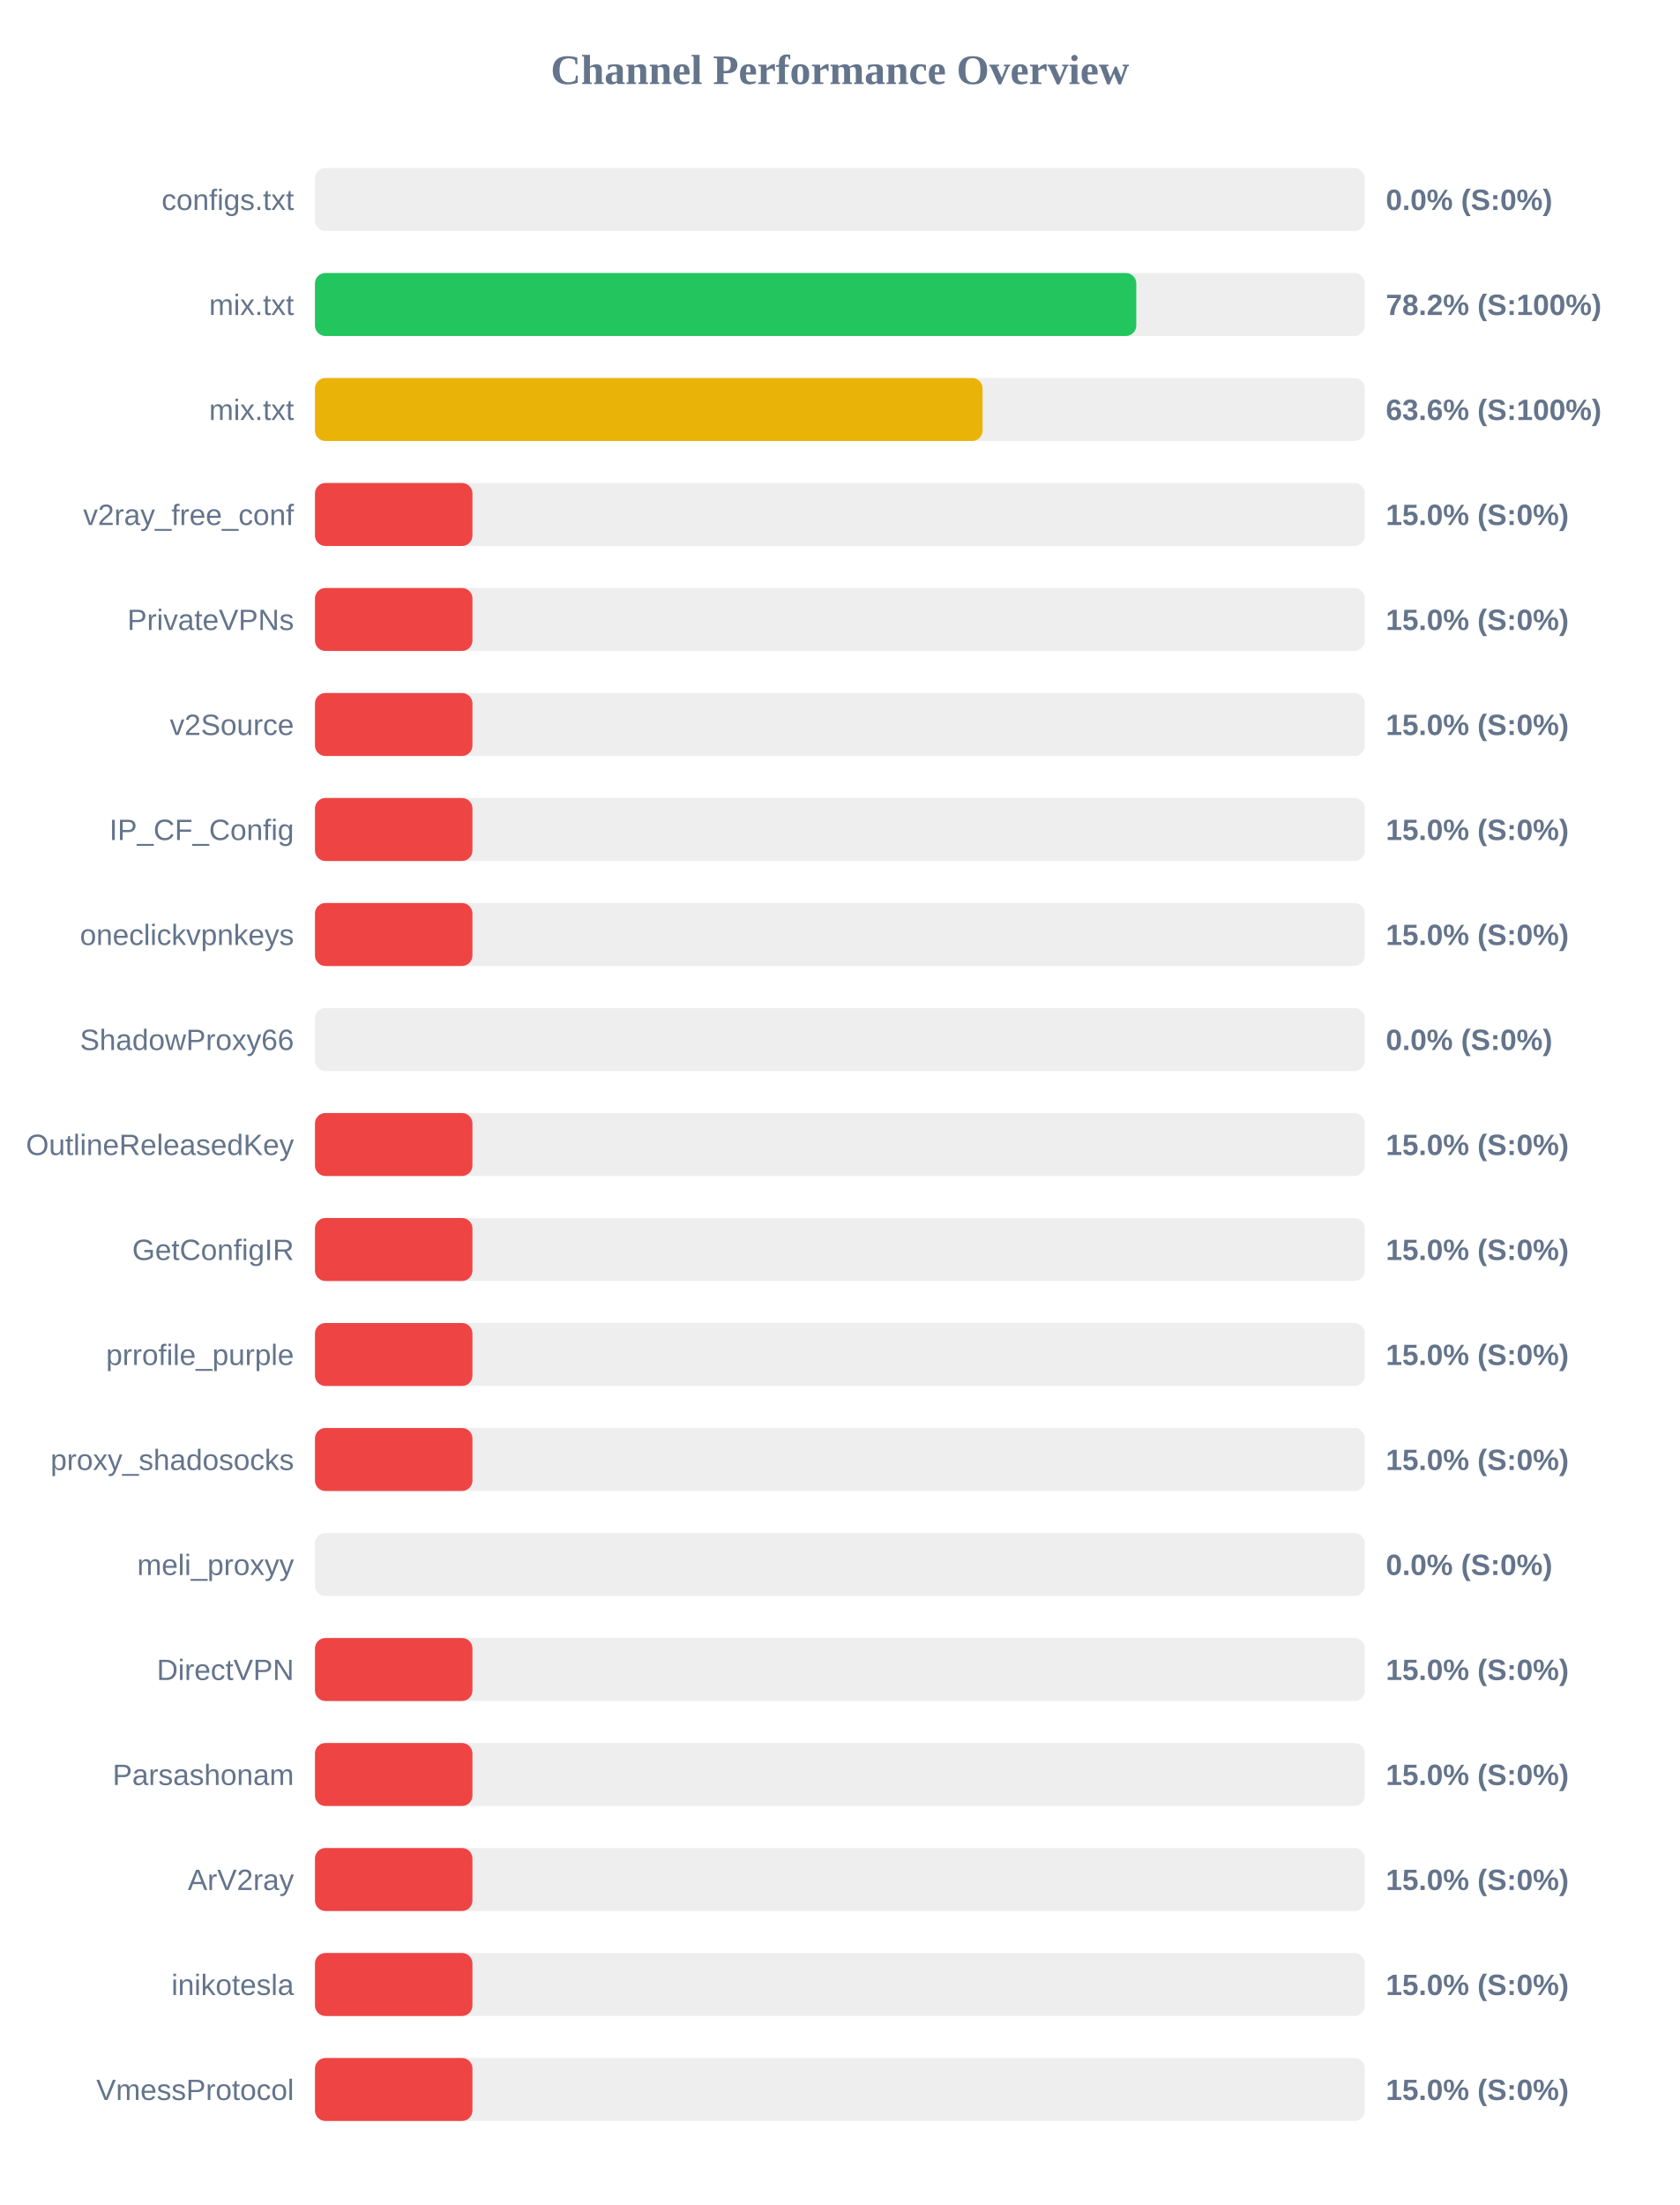
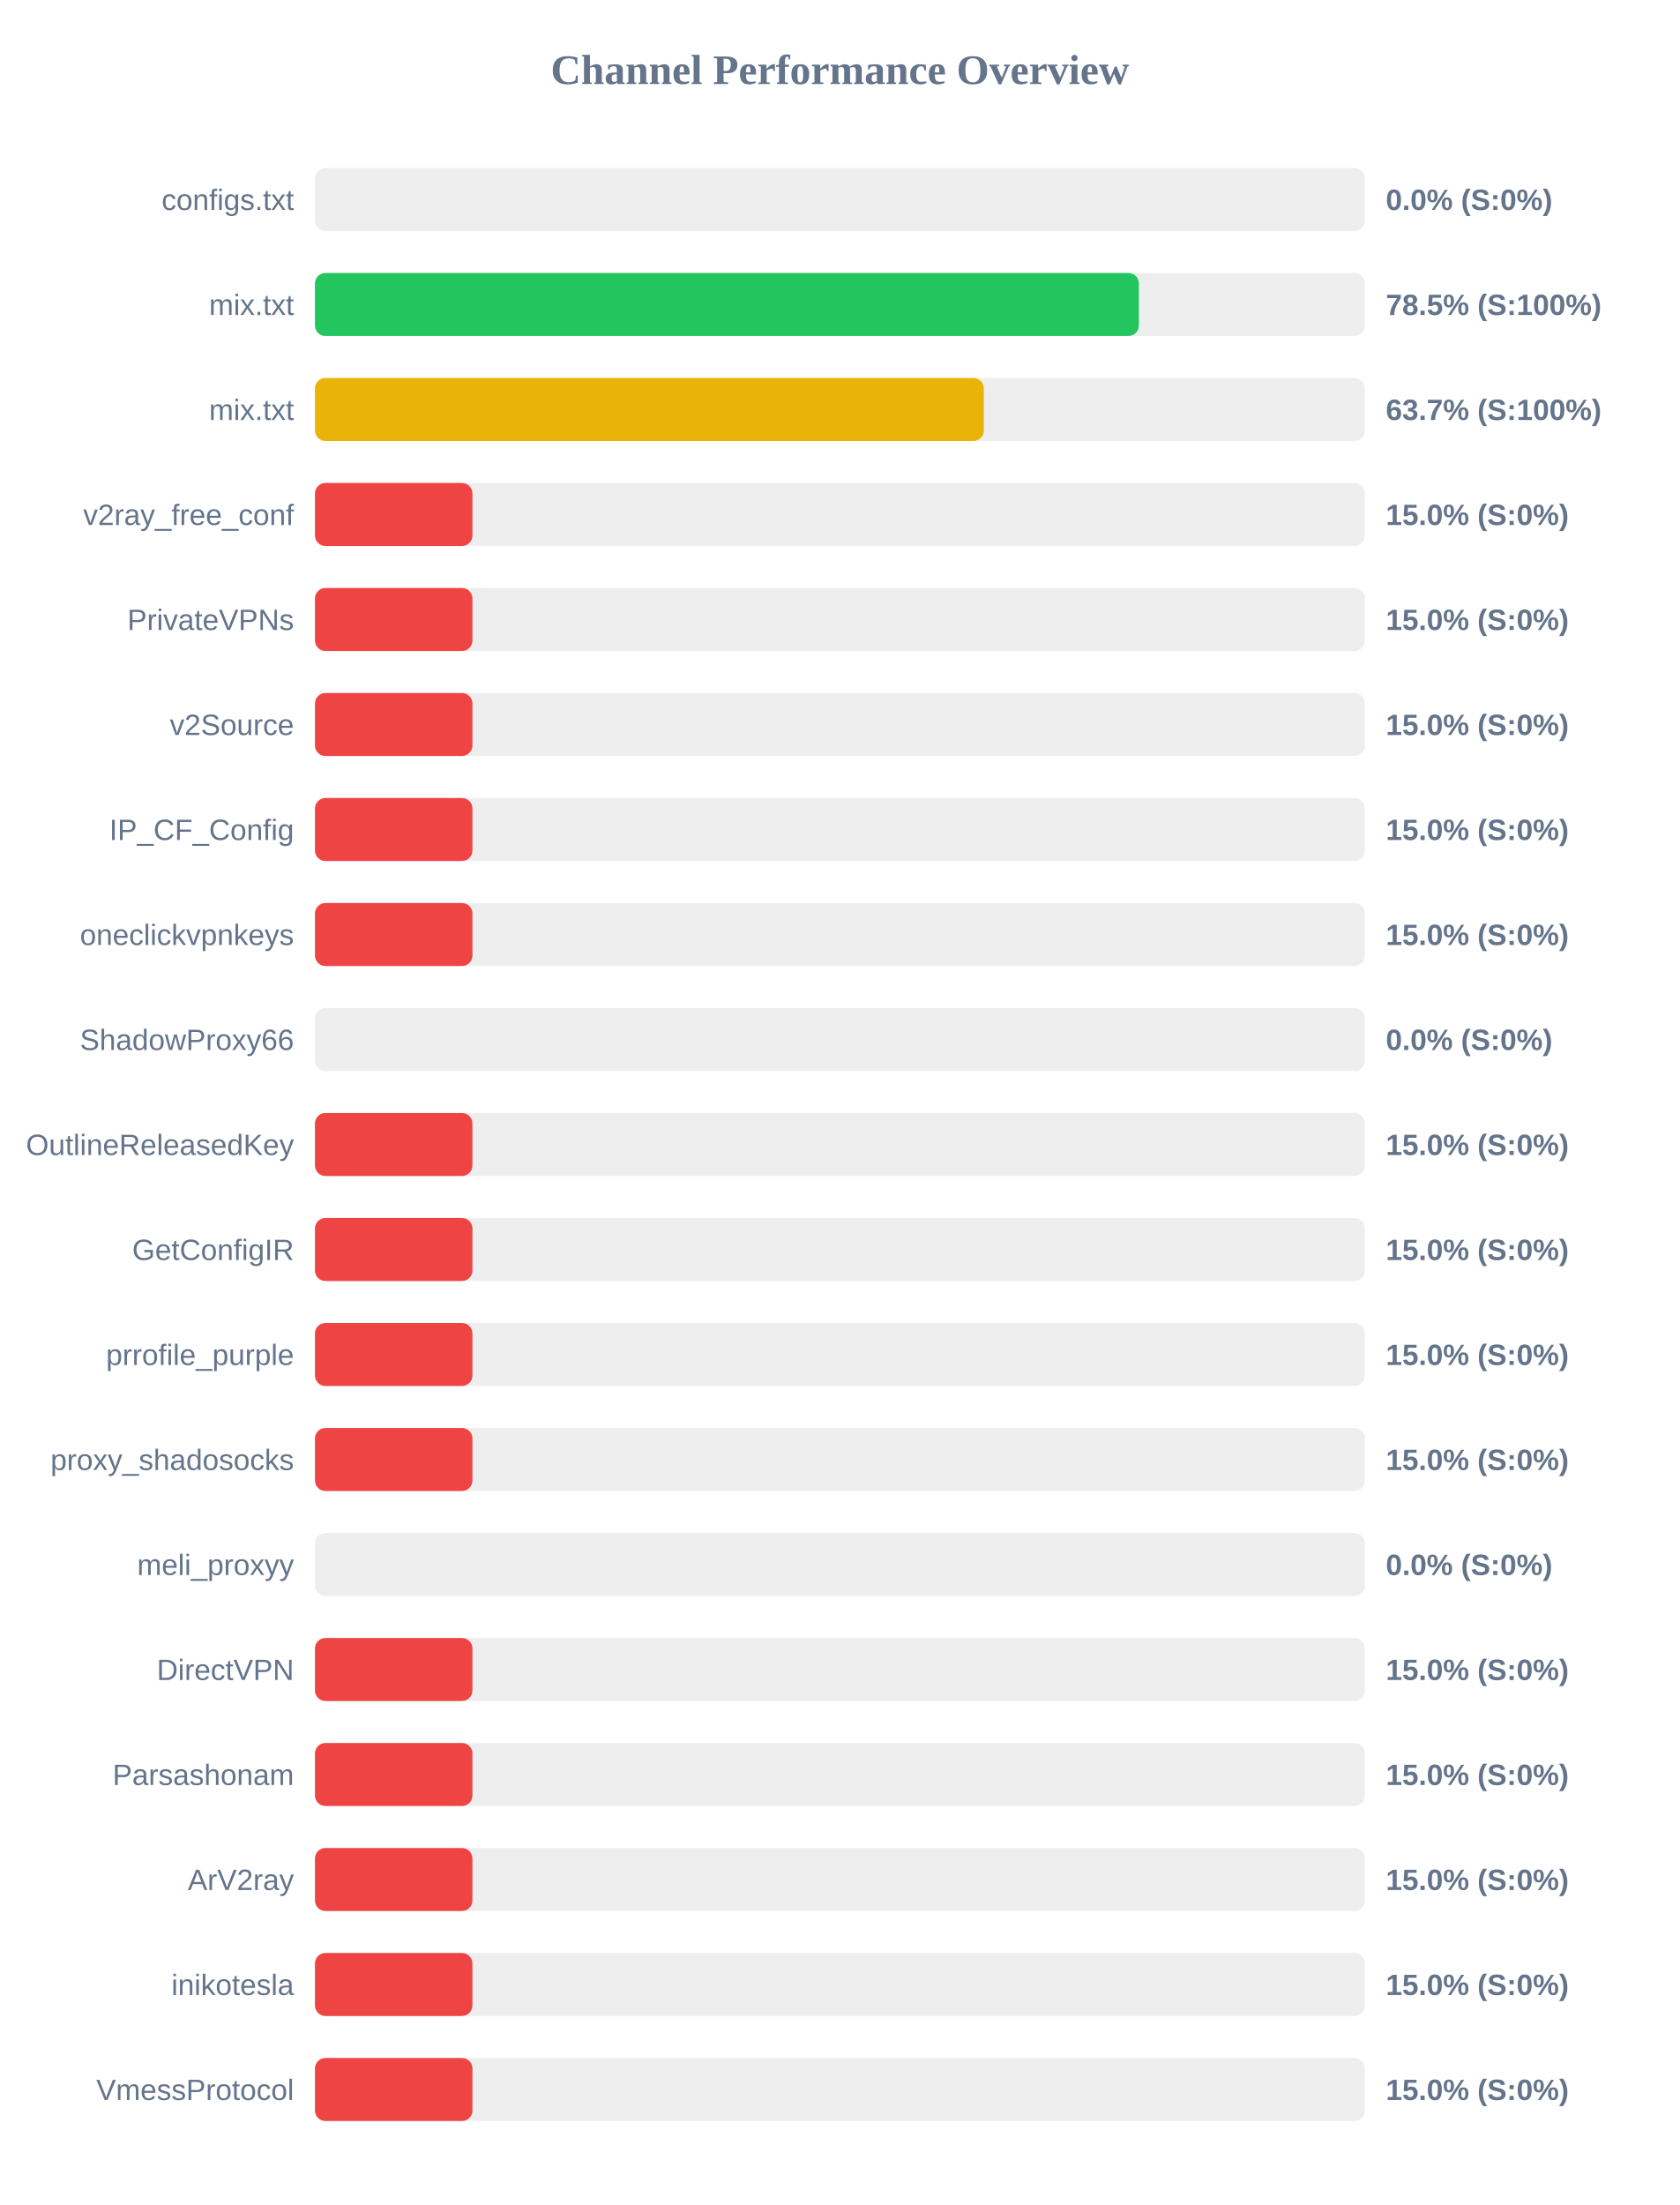
<svg xmlns="http://www.w3.org/2000/svg" width="800" height="1050" version="1.1">
  <style>
        .row { font: 14px Arial; fill: #64748b; }
        .score { font: bold 14px Arial; fill: #64748b; }
    </style>
  <text x="400" y="40" text-anchor="middle" font-size="20px" font-weight="bold" fill="#64748b">Channel Performance Overview</text>
  <rect x="150" y="80" width="500" height="30" fill="#eee" rx="5" />
  <rect x="150" y="80" width="0.0" height="30" fill="#ef4444" rx="5" />
  <text x="140" y="100" text-anchor="end" class="row">configs.txt</text>
  <text x="660" y="100" text-anchor="start" class="score">0.0% (S:0%)</text>
  <rect x="150" y="130" width="500" height="30" fill="#eee" rx="5" />
-   <rect x="150" y="130" width="391.15" height="30" fill="#22c55e" rx="5" />
+   <rect x="150" y="130" width="392.4" height="30" fill="#22c55e" rx="5" />
  <text x="140" y="150" text-anchor="end" class="row">mix.txt</text>
-   <text x="660" y="150" text-anchor="start" class="score">78.2% (S:100%)</text>
+   <text x="660" y="150" text-anchor="start" class="score">78.5% (S:100%)</text>
  <rect x="150" y="180" width="500" height="30" fill="#eee" rx="5" />
-   <rect x="150" y="180" width="317.95" height="30" fill="#eab308" rx="5" />
+   <rect x="150" y="180" width="318.55" height="30" fill="#eab308" rx="5" />
  <text x="140" y="200" text-anchor="end" class="row">mix.txt</text>
-   <text x="660" y="200" text-anchor="start" class="score">63.6% (S:100%)</text>
+   <text x="660" y="200" text-anchor="start" class="score">63.7% (S:100%)</text>
  <rect x="150" y="230" width="500" height="30" fill="#eee" rx="5" />
  <rect x="150" y="230" width="75.0" height="30" fill="#ef4444" rx="5" />
  <text x="140" y="250" text-anchor="end" class="row">v2ray_free_conf</text>
  <text x="660" y="250" text-anchor="start" class="score">15.0% (S:0%)</text>
  <rect x="150" y="280" width="500" height="30" fill="#eee" rx="5" />
  <rect x="150" y="280" width="75.0" height="30" fill="#ef4444" rx="5" />
  <text x="140" y="300" text-anchor="end" class="row">PrivateVPNs</text>
  <text x="660" y="300" text-anchor="start" class="score">15.0% (S:0%)</text>
  <rect x="150" y="330" width="500" height="30" fill="#eee" rx="5" />
  <rect x="150" y="330" width="75.0" height="30" fill="#ef4444" rx="5" />
  <text x="140" y="350" text-anchor="end" class="row">v2Source</text>
  <text x="660" y="350" text-anchor="start" class="score">15.0% (S:0%)</text>
  <rect x="150" y="380" width="500" height="30" fill="#eee" rx="5" />
  <rect x="150" y="380" width="75.0" height="30" fill="#ef4444" rx="5" />
  <text x="140" y="400" text-anchor="end" class="row">IP_CF_Config</text>
  <text x="660" y="400" text-anchor="start" class="score">15.0% (S:0%)</text>
  <rect x="150" y="430" width="500" height="30" fill="#eee" rx="5" />
  <rect x="150" y="430" width="75.0" height="30" fill="#ef4444" rx="5" />
  <text x="140" y="450" text-anchor="end" class="row">oneclickvpnkeys</text>
  <text x="660" y="450" text-anchor="start" class="score">15.0% (S:0%)</text>
  <rect x="150" y="480" width="500" height="30" fill="#eee" rx="5" />
  <rect x="150" y="480" width="0.0" height="30" fill="#ef4444" rx="5" />
  <text x="140" y="500" text-anchor="end" class="row">ShadowProxy66</text>
  <text x="660" y="500" text-anchor="start" class="score">0.0% (S:0%)</text>
  <rect x="150" y="530" width="500" height="30" fill="#eee" rx="5" />
  <rect x="150" y="530" width="75.0" height="30" fill="#ef4444" rx="5" />
  <text x="140" y="550" text-anchor="end" class="row">OutlineReleasedKey</text>
  <text x="660" y="550" text-anchor="start" class="score">15.0% (S:0%)</text>
  <rect x="150" y="580" width="500" height="30" fill="#eee" rx="5" />
  <rect x="150" y="580" width="75.0" height="30" fill="#ef4444" rx="5" />
  <text x="140" y="600" text-anchor="end" class="row">GetConfigIR</text>
  <text x="660" y="600" text-anchor="start" class="score">15.0% (S:0%)</text>
  <rect x="150" y="630" width="500" height="30" fill="#eee" rx="5" />
  <rect x="150" y="630" width="75.0" height="30" fill="#ef4444" rx="5" />
  <text x="140" y="650" text-anchor="end" class="row">prrofile_purple</text>
  <text x="660" y="650" text-anchor="start" class="score">15.0% (S:0%)</text>
  <rect x="150" y="680" width="500" height="30" fill="#eee" rx="5" />
  <rect x="150" y="680" width="75.0" height="30" fill="#ef4444" rx="5" />
  <text x="140" y="700" text-anchor="end" class="row">proxy_shadosocks</text>
  <text x="660" y="700" text-anchor="start" class="score">15.0% (S:0%)</text>
  <rect x="150" y="730" width="500" height="30" fill="#eee" rx="5" />
  <rect x="150" y="730" width="0.0" height="30" fill="#ef4444" rx="5" />
  <text x="140" y="750" text-anchor="end" class="row">meli_proxyy</text>
  <text x="660" y="750" text-anchor="start" class="score">0.0% (S:0%)</text>
  <rect x="150" y="780" width="500" height="30" fill="#eee" rx="5" />
  <rect x="150" y="780" width="75.0" height="30" fill="#ef4444" rx="5" />
  <text x="140" y="800" text-anchor="end" class="row">DirectVPN</text>
  <text x="660" y="800" text-anchor="start" class="score">15.0% (S:0%)</text>
  <rect x="150" y="830" width="500" height="30" fill="#eee" rx="5" />
  <rect x="150" y="830" width="75.0" height="30" fill="#ef4444" rx="5" />
  <text x="140" y="850" text-anchor="end" class="row">Parsashonam</text>
  <text x="660" y="850" text-anchor="start" class="score">15.0% (S:0%)</text>
  <rect x="150" y="880" width="500" height="30" fill="#eee" rx="5" />
  <rect x="150" y="880" width="75.0" height="30" fill="#ef4444" rx="5" />
  <text x="140" y="900" text-anchor="end" class="row">ArV2ray</text>
  <text x="660" y="900" text-anchor="start" class="score">15.0% (S:0%)</text>
  <rect x="150" y="930" width="500" height="30" fill="#eee" rx="5" />
  <rect x="150" y="930" width="75.0" height="30" fill="#ef4444" rx="5" />
  <text x="140" y="950" text-anchor="end" class="row">inikotesla</text>
  <text x="660" y="950" text-anchor="start" class="score">15.0% (S:0%)</text>
  <rect x="150" y="980" width="500" height="30" fill="#eee" rx="5" />
  <rect x="150" y="980" width="75.0" height="30" fill="#ef4444" rx="5" />
  <text x="140" y="1000" text-anchor="end" class="row">VmessProtocol</text>
  <text x="660" y="1000" text-anchor="start" class="score">15.0% (S:0%)</text>
</svg>
